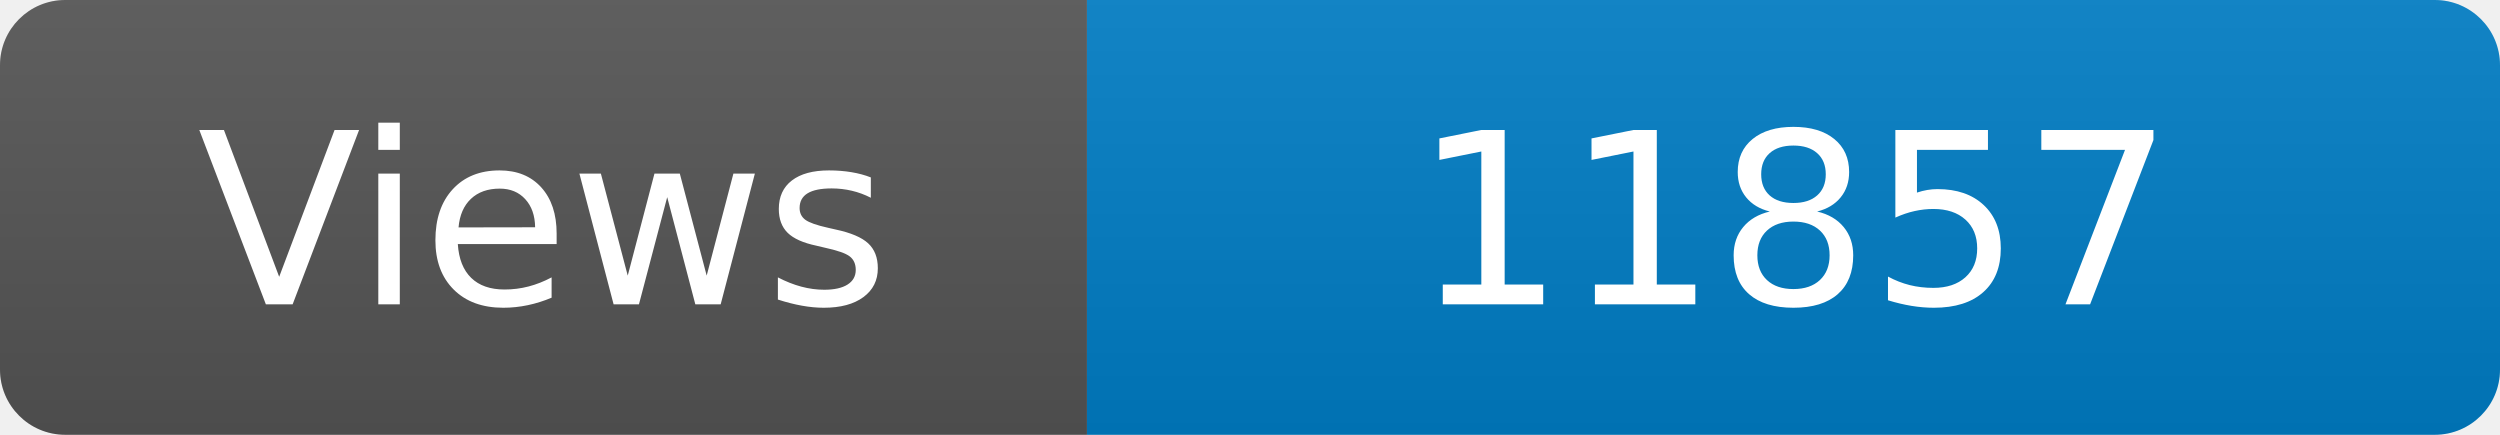
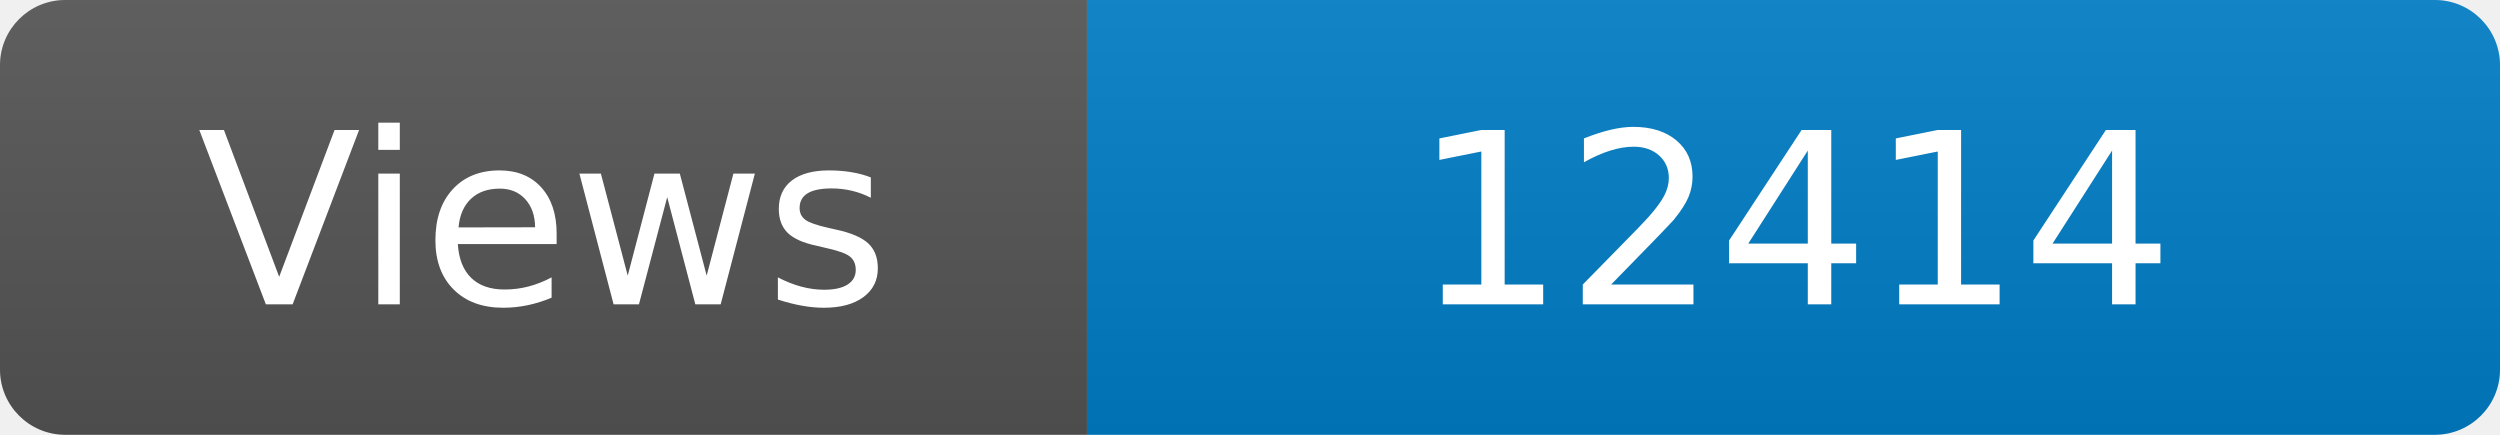
<svg xmlns="http://www.w3.org/2000/svg" width="115" height="20" role="img" aria-label="Maintained?: yes">
  <linearGradient id="s" x2="0" y2="100%">
    <stop offset="0" stop-color="#bbb" stop-opacity=".1" />
    <stop offset="1" stop-opacity=".1" />
  </linearGradient>
  <clipPath id="r">
    <rect width="115" height="20" rx="3" fill="#fff" />
  </clipPath>
  <g clip-path="url(#r)">
    <rect width="50" height="20" fill="#555" />
    <rect x="50" width="160" height="20" fill="#007ec6" />
    <rect width="115" height="20" fill="url(#s)" />
  </g>
  <g fill="#fff" text-anchor="middle" font-family="Verdana,Geneva,DejaVu Sans,sans-serif" font-size="110">
    <text x="250" y="140" transform="scale(.1)" fill="#fff">Views</text>
-     <text x="825" y="140" transform="scale(.1)" fill="#fff">11857</text>
+     <text x="825" y="140" transform="scale(.1)" fill="#fff">12414</text>
  </g>
</svg>
